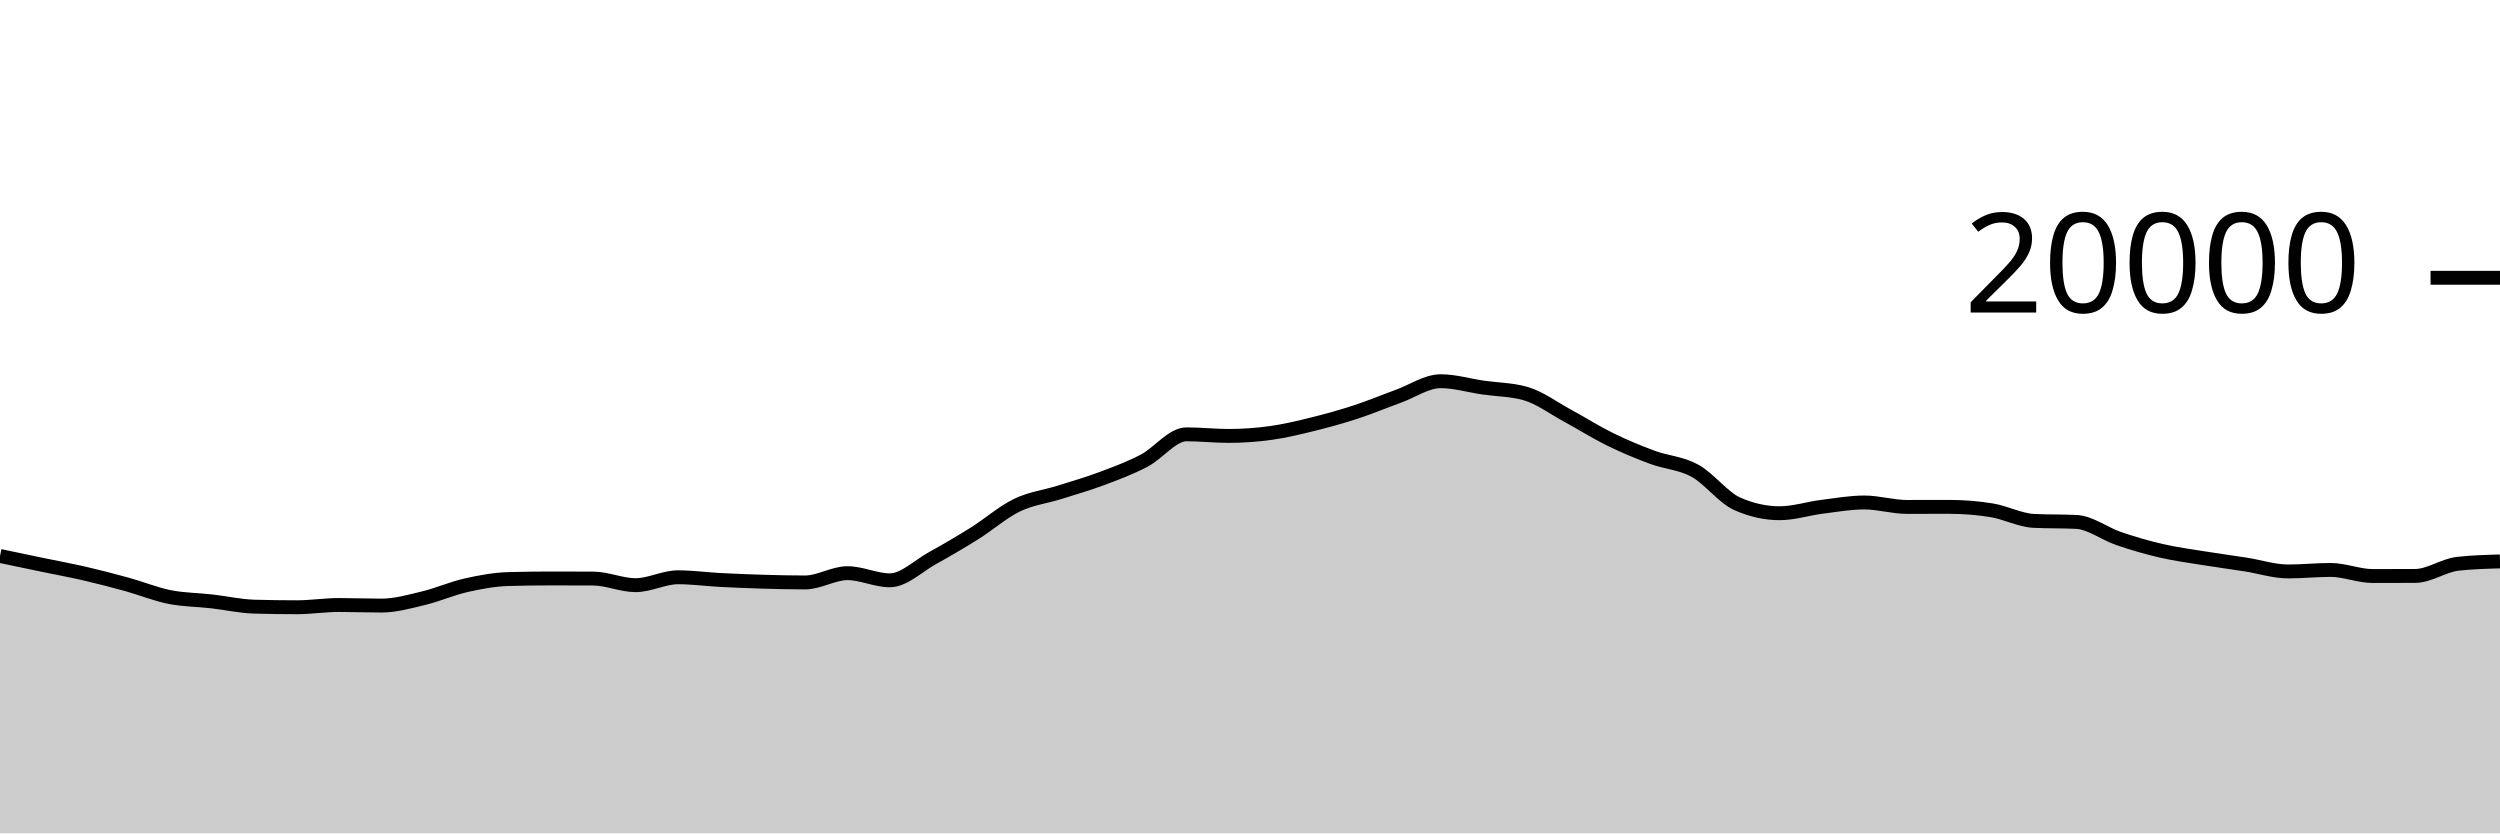
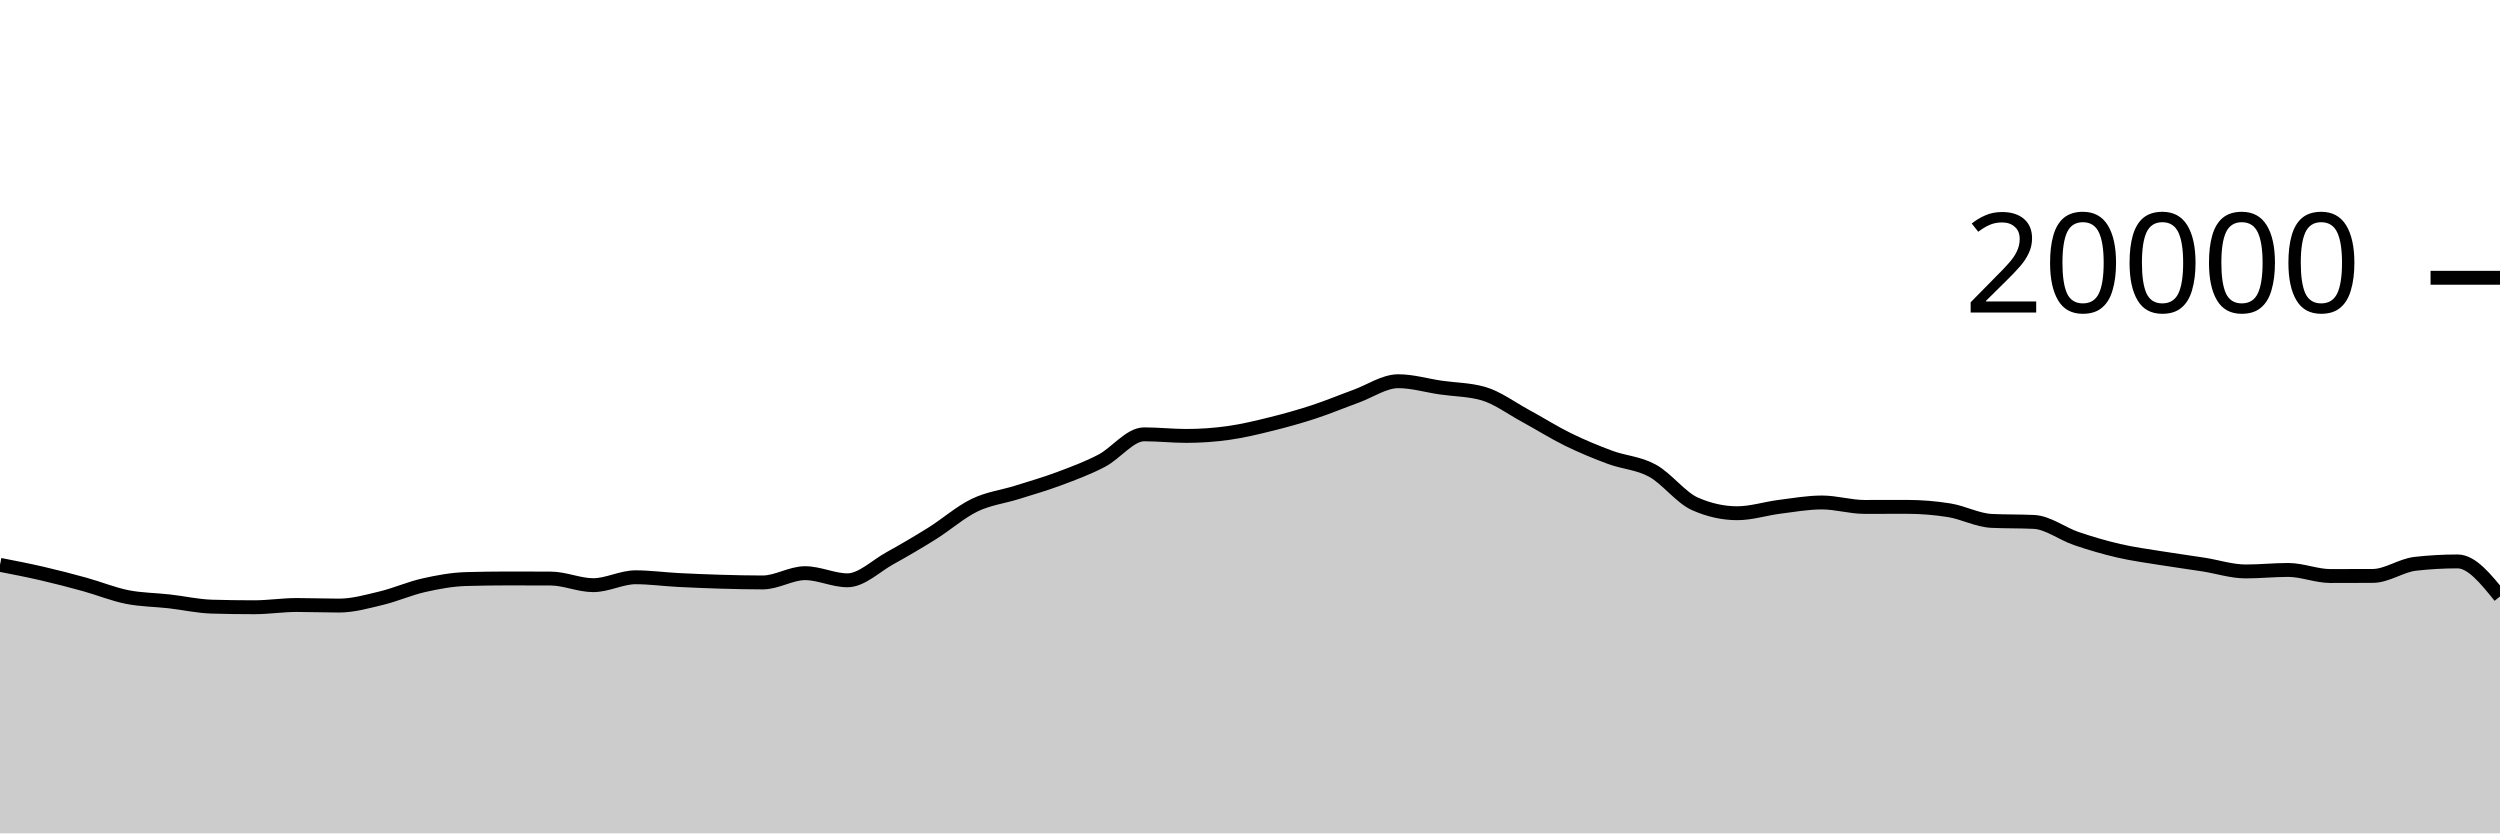
<svg xmlns="http://www.w3.org/2000/svg" viewBox="0 0 180 60">
  <g transform="translate(0,20)">
-     <path class="area" fill="rgba(0, 0, 0, 0.2)" d="M0,20.03C1.017,20.243,2.034,20.456,3.051,20.668C4.068,20.88,5.085,21.065,6.102,21.3C7.119,21.535,8.136,21.799,9.153,22.08C10.169,22.361,11.186,22.781,12.203,22.984C13.22,23.187,14.237,23.184,15.254,23.3C16.271,23.416,17.288,23.649,18.305,23.678C19.322,23.707,20.339,23.722,21.356,23.722C22.373,23.722,23.39,23.56,24.407,23.56C25.424,23.56,26.441,23.602,27.458,23.602C28.475,23.602,29.492,23.31,30.508,23.066C31.525,22.822,32.542,22.367,33.559,22.138C34.576,21.909,35.593,21.721,36.61,21.692C37.627,21.663,38.644,21.648,39.661,21.648C40.678,21.648,41.695,21.651,42.712,21.656C43.729,21.661,44.746,22.132,45.763,22.132C46.78,22.132,47.797,21.564,48.814,21.564C49.831,21.564,50.847,21.705,51.864,21.758C52.881,21.811,53.898,21.852,54.915,21.882C55.932,21.912,56.949,21.936,57.966,21.936C58.983,21.936,60,21.268,61.017,21.268C62.034,21.268,63.051,21.782,64.068,21.782C65.085,21.782,66.102,20.759,67.119,20.196C68.136,19.633,69.153,19.039,70.169,18.402C71.186,17.765,72.203,16.866,73.22,16.374C74.237,15.882,75.254,15.771,76.271,15.452C77.288,15.133,78.305,14.84,79.322,14.46C80.339,14.08,81.356,13.703,82.373,13.172C83.39,12.641,84.407,11.272,85.424,11.272C86.441,11.272,87.458,11.386,88.475,11.386C89.492,11.386,90.508,11.313,91.525,11.17C92.542,11.027,93.559,10.78,94.576,10.528C95.593,10.276,96.61,9.993,97.627,9.66C98.644,9.327,99.661,8.901,100.678,8.532C101.695,8.163,102.712,7.448,103.729,7.448C104.746,7.448,105.763,7.756,106.78,7.904C107.797,8.052,108.814,8.047,109.831,8.334C110.847,8.621,111.864,9.388,112.881,9.938C113.898,10.488,114.915,11.135,115.932,11.634C116.949,12.133,117.966,12.554,118.983,12.93C120,13.306,121.017,13.334,122.034,13.892C123.051,14.45,124.068,15.825,125.085,16.276C126.102,16.727,127.119,16.952,128.136,16.952C129.153,16.952,130.169,16.617,131.186,16.488C132.203,16.359,133.22,16.178,134.237,16.178C135.254,16.178,136.271,16.498,137.288,16.498C138.305,16.498,139.322,16.494,140.339,16.494C141.356,16.494,142.373,16.575,143.39,16.738C144.407,16.901,145.424,17.455,146.441,17.504C147.458,17.553,148.475,17.529,149.492,17.578C150.508,17.627,151.525,18.428,152.542,18.774C153.559,19.12,154.576,19.418,155.593,19.654C156.61,19.89,157.627,20.023,158.644,20.188C159.661,20.353,160.678,20.487,161.695,20.646C162.712,20.805,163.729,21.144,164.746,21.144C165.763,21.144,166.78,21.036,167.797,21.036C168.814,21.036,169.831,21.474,170.847,21.474C171.864,21.474,172.881,21.471,173.898,21.466C174.915,21.461,175.932,20.709,176.949,20.594C177.966,20.479,178.983,20.451,180,20.422L180,40C178.983,40,177.966,40,176.949,40C175.932,40,174.915,40,173.898,40C172.881,40,171.864,40,170.847,40C169.831,40,168.814,40,167.797,40C166.78,40,165.763,40,164.746,40C163.729,40,162.712,40,161.695,40C160.678,40,159.661,40,158.644,40C157.627,40,156.61,40,155.593,40C154.576,40,153.559,40,152.542,40C151.525,40,150.508,40,149.492,40C148.475,40,147.458,40,146.441,40C145.424,40,144.407,40,143.39,40C142.373,40,141.356,40,140.339,40C139.322,40,138.305,40,137.288,40C136.271,40,135.254,40,134.237,40C133.22,40,132.203,40,131.186,40C130.169,40,129.153,40,128.136,40C127.119,40,126.102,40,125.085,40C124.068,40,123.051,40,122.034,40C121.017,40,120,40,118.983,40C117.966,40,116.949,40,115.932,40C114.915,40,113.898,40,112.881,40C111.864,40,110.847,40,109.831,40C108.814,40,107.797,40,106.78,40C105.763,40,104.746,40,103.729,40C102.712,40,101.695,40,100.678,40C99.661,40,98.644,40,97.627,40C96.61,40,95.593,40,94.576,40C93.559,40,92.542,40,91.525,40C90.508,40,89.492,40,88.475,40C87.458,40,86.441,40,85.424,40C84.407,40,83.39,40,82.373,40C81.356,40,80.339,40,79.322,40C78.305,40,77.288,40,76.271,40C75.254,40,74.237,40,73.22,40C72.203,40,71.186,40,70.169,40C69.153,40,68.136,40,67.119,40C66.102,40,65.085,40,64.068,40C63.051,40,62.034,40,61.017,40C60,40,58.983,40,57.966,40C56.949,40,55.932,40,54.915,40C53.898,40,52.881,40,51.864,40C50.847,40,49.831,40,48.814,40C47.797,40,46.78,40,45.763,40C44.746,40,43.729,40,42.712,40C41.695,40,40.678,40,39.661,40C38.644,40,37.627,40,36.61,40C35.593,40,34.576,40,33.559,40C32.542,40,31.525,40,30.508,40C29.492,40,28.475,40,27.458,40C26.441,40,25.424,40,24.407,40C23.39,40,22.373,40,21.356,40C20.339,40,19.322,40,18.305,40C17.288,40,16.271,40,15.254,40C14.237,40,13.22,40,12.203,40C11.186,40,10.169,40,9.153,40C8.136,40,7.119,40,6.102,40C5.085,40,4.068,40,3.051,40C2.034,40,1.017,40,0,40Z" />
-     <path class="line" stroke="black" fill="none" d="M0,20.03C1.017,20.243,2.034,20.456,3.051,20.668C4.068,20.88,5.085,21.065,6.102,21.3C7.119,21.535,8.136,21.799,9.153,22.08C10.169,22.361,11.186,22.781,12.203,22.984C13.22,23.187,14.237,23.184,15.254,23.3C16.271,23.416,17.288,23.649,18.305,23.678C19.322,23.707,20.339,23.722,21.356,23.722C22.373,23.722,23.39,23.56,24.407,23.56C25.424,23.56,26.441,23.602,27.458,23.602C28.475,23.602,29.492,23.31,30.508,23.066C31.525,22.822,32.542,22.367,33.559,22.138C34.576,21.909,35.593,21.721,36.61,21.692C37.627,21.663,38.644,21.648,39.661,21.648C40.678,21.648,41.695,21.651,42.712,21.656C43.729,21.661,44.746,22.132,45.763,22.132C46.78,22.132,47.797,21.564,48.814,21.564C49.831,21.564,50.847,21.705,51.864,21.758C52.881,21.811,53.898,21.852,54.915,21.882C55.932,21.912,56.949,21.936,57.966,21.936C58.983,21.936,60,21.268,61.017,21.268C62.034,21.268,63.051,21.782,64.068,21.782C65.085,21.782,66.102,20.759,67.119,20.196C68.136,19.633,69.153,19.039,70.169,18.402C71.186,17.765,72.203,16.866,73.22,16.374C74.237,15.882,75.254,15.771,76.271,15.452C77.288,15.133,78.305,14.84,79.322,14.46C80.339,14.08,81.356,13.703,82.373,13.172C83.39,12.641,84.407,11.272,85.424,11.272C86.441,11.272,87.458,11.386,88.475,11.386C89.492,11.386,90.508,11.313,91.525,11.17C92.542,11.027,93.559,10.78,94.576,10.528C95.593,10.276,96.61,9.993,97.627,9.66C98.644,9.327,99.661,8.901,100.678,8.532C101.695,8.163,102.712,7.448,103.729,7.448C104.746,7.448,105.763,7.756,106.78,7.904C107.797,8.052,108.814,8.047,109.831,8.334C110.847,8.621,111.864,9.388,112.881,9.938C113.898,10.488,114.915,11.135,115.932,11.634C116.949,12.133,117.966,12.554,118.983,12.93C120,13.306,121.017,13.334,122.034,13.892C123.051,14.45,124.068,15.825,125.085,16.276C126.102,16.727,127.119,16.952,128.136,16.952C129.153,16.952,130.169,16.617,131.186,16.488C132.203,16.359,133.22,16.178,134.237,16.178C135.254,16.178,136.271,16.498,137.288,16.498C138.305,16.498,139.322,16.494,140.339,16.494C141.356,16.494,142.373,16.575,143.39,16.738C144.407,16.901,145.424,17.455,146.441,17.504C147.458,17.553,148.475,17.529,149.492,17.578C150.508,17.627,151.525,18.428,152.542,18.774C153.559,19.12,154.576,19.418,155.593,19.654C156.61,19.89,157.627,20.023,158.644,20.188C159.661,20.353,160.678,20.487,161.695,20.646C162.712,20.805,163.729,21.144,164.746,21.144C165.763,21.144,166.78,21.036,167.797,21.036C168.814,21.036,169.831,21.474,170.847,21.474C171.864,21.474,172.881,21.471,173.898,21.466C174.915,21.461,175.932,20.709,176.949,20.594C177.966,20.479,178.983,20.451,180,20.422" />
+     <path class="area" fill="rgba(0, 0, 0, 0.2)" d="M0,20.668C1.017,20.866,2.034,21.065,3.051,21.3C4.068,21.535,5.085,21.799,6.102,22.08C7.119,22.361,8.136,22.781,9.153,22.984C10.169,23.187,11.186,23.184,12.203,23.3C13.22,23.416,14.237,23.649,15.254,23.678C16.271,23.707,17.288,23.722,18.305,23.722C19.322,23.722,20.339,23.56,21.356,23.56C22.373,23.56,23.39,23.602,24.407,23.602C25.424,23.602,26.441,23.31,27.458,23.066C28.475,22.822,29.492,22.367,30.508,22.138C31.525,21.909,32.542,21.721,33.559,21.692C34.576,21.663,35.593,21.648,36.61,21.648C37.627,21.648,38.644,21.651,39.661,21.656C40.678,21.661,41.695,22.132,42.712,22.132C43.729,22.132,44.746,21.564,45.763,21.564C46.78,21.564,47.797,21.705,48.814,21.758C49.831,21.811,50.847,21.852,51.864,21.882C52.881,21.912,53.898,21.936,54.915,21.936C55.932,21.936,56.949,21.268,57.966,21.268C58.983,21.268,60,21.782,61.017,21.782C62.034,21.782,63.051,20.759,64.068,20.196C65.085,19.633,66.102,19.039,67.119,18.402C68.136,17.765,69.153,16.866,70.169,16.374C71.186,15.882,72.203,15.771,73.22,15.452C74.237,15.133,75.254,14.84,76.271,14.46C77.288,14.08,78.305,13.703,79.322,13.172C80.339,12.641,81.356,11.272,82.373,11.272C83.39,11.272,84.407,11.386,85.424,11.386C86.441,11.386,87.458,11.313,88.475,11.17C89.492,11.027,90.508,10.78,91.525,10.528C92.542,10.276,93.559,9.993,94.576,9.66C95.593,9.327,96.61,8.901,97.627,8.532C98.644,8.163,99.661,7.448,100.678,7.448C101.695,7.448,102.712,7.756,103.729,7.904C104.746,8.052,105.763,8.047,106.78,8.334C107.797,8.621,108.814,9.388,109.831,9.938C110.847,10.488,111.864,11.135,112.881,11.634C113.898,12.133,114.915,12.554,115.932,12.93C116.949,13.306,117.966,13.334,118.983,13.892C120,14.45,121.017,15.825,122.034,16.276C123.051,16.727,124.068,16.952,125.085,16.952C126.102,16.952,127.119,16.617,128.136,16.488C129.153,16.359,130.169,16.178,131.186,16.178C132.203,16.178,133.22,16.498,134.237,16.498C135.254,16.498,136.271,16.494,137.288,16.494C138.305,16.494,139.322,16.575,140.339,16.738C141.356,16.901,142.373,17.455,143.39,17.504C144.407,17.553,145.424,17.529,146.441,17.578C147.458,17.627,148.475,18.428,149.492,18.774C150.508,19.12,151.525,19.418,152.542,19.654C153.559,19.89,154.576,20.023,155.593,20.188C156.61,20.353,157.627,20.487,158.644,20.646C159.661,20.805,160.678,21.144,161.695,21.144C162.712,21.144,163.729,21.036,164.746,21.036C165.763,21.036,166.78,21.474,167.797,21.474C168.814,21.474,169.831,21.471,170.847,21.466C171.864,21.461,172.881,20.709,173.898,20.594C174.915,20.479,175.932,20.422,176.949,20.422C177.966,20.422,178.983,21.684,180,22.946L180,40C178.983,40,177.966,40,176.949,40C175.932,40,174.915,40,173.898,40C172.881,40,171.864,40,170.847,40C169.831,40,168.814,40,167.797,40C166.78,40,165.763,40,164.746,40C163.729,40,162.712,40,161.695,40C160.678,40,159.661,40,158.644,40C157.627,40,156.61,40,155.593,40C154.576,40,153.559,40,152.542,40C151.525,40,150.508,40,149.492,40C148.475,40,147.458,40,146.441,40C145.424,40,144.407,40,143.39,40C142.373,40,141.356,40,140.339,40C139.322,40,138.305,40,137.288,40C136.271,40,135.254,40,134.237,40C133.22,40,132.203,40,131.186,40C130.169,40,129.153,40,128.136,40C127.119,40,126.102,40,125.085,40C124.068,40,123.051,40,122.034,40C121.017,40,120,40,118.983,40C117.966,40,116.949,40,115.932,40C114.915,40,113.898,40,112.881,40C111.864,40,110.847,40,109.831,40C108.814,40,107.797,40,106.78,40C105.763,40,104.746,40,103.729,40C102.712,40,101.695,40,100.678,40C99.661,40,98.644,40,97.627,40C96.61,40,95.593,40,94.576,40C93.559,40,92.542,40,91.525,40C90.508,40,89.492,40,88.475,40C87.458,40,86.441,40,85.424,40C84.407,40,83.39,40,82.373,40C81.356,40,80.339,40,79.322,40C78.305,40,77.288,40,76.271,40C75.254,40,74.237,40,73.22,40C72.203,40,71.186,40,70.169,40C69.153,40,68.136,40,67.119,40C66.102,40,65.085,40,64.068,40C63.051,40,62.034,40,61.017,40C60,40,58.983,40,57.966,40C56.949,40,55.932,40,54.915,40C53.898,40,52.881,40,51.864,40C50.847,40,49.831,40,48.814,40C47.797,40,46.78,40,45.763,40C44.746,40,43.729,40,42.712,40C41.695,40,40.678,40,39.661,40C38.644,40,37.627,40,36.61,40C35.593,40,34.576,40,33.559,40C32.542,40,31.525,40,30.508,40C29.492,40,28.475,40,27.458,40C26.441,40,25.424,40,24.407,40C23.39,40,22.373,40,21.356,40C20.339,40,19.322,40,18.305,40C17.288,40,16.271,40,15.254,40C14.237,40,13.22,40,12.203,40C11.186,40,10.169,40,9.153,40C8.136,40,7.119,40,6.102,40C5.085,40,4.068,40,3.051,40C2.034,40,1.017,40,0,40Z" />
+     <path class="line" stroke="black" fill="none" d="M0,20.668C1.017,20.866,2.034,21.065,3.051,21.3C4.068,21.535,5.085,21.799,6.102,22.08C7.119,22.361,8.136,22.781,9.153,22.984C10.169,23.187,11.186,23.184,12.203,23.3C13.22,23.416,14.237,23.649,15.254,23.678C16.271,23.707,17.288,23.722,18.305,23.722C19.322,23.722,20.339,23.56,21.356,23.56C22.373,23.56,23.39,23.602,24.407,23.602C25.424,23.602,26.441,23.31,27.458,23.066C28.475,22.822,29.492,22.367,30.508,22.138C31.525,21.909,32.542,21.721,33.559,21.692C34.576,21.663,35.593,21.648,36.61,21.648C37.627,21.648,38.644,21.651,39.661,21.656C40.678,21.661,41.695,22.132,42.712,22.132C43.729,22.132,44.746,21.564,45.763,21.564C46.78,21.564,47.797,21.705,48.814,21.758C49.831,21.811,50.847,21.852,51.864,21.882C52.881,21.912,53.898,21.936,54.915,21.936C55.932,21.936,56.949,21.268,57.966,21.268C58.983,21.268,60,21.782,61.017,21.782C62.034,21.782,63.051,20.759,64.068,20.196C65.085,19.633,66.102,19.039,67.119,18.402C68.136,17.765,69.153,16.866,70.169,16.374C71.186,15.882,72.203,15.771,73.22,15.452C74.237,15.133,75.254,14.84,76.271,14.46C77.288,14.08,78.305,13.703,79.322,13.172C80.339,12.641,81.356,11.272,82.373,11.272C83.39,11.272,84.407,11.386,85.424,11.386C86.441,11.386,87.458,11.313,88.475,11.17C89.492,11.027,90.508,10.78,91.525,10.528C92.542,10.276,93.559,9.993,94.576,9.66C95.593,9.327,96.61,8.901,97.627,8.532C98.644,8.163,99.661,7.448,100.678,7.448C101.695,7.448,102.712,7.756,103.729,7.904C104.746,8.052,105.763,8.047,106.78,8.334C107.797,8.621,108.814,9.388,109.831,9.938C110.847,10.488,111.864,11.135,112.881,11.634C113.898,12.133,114.915,12.554,115.932,12.93C116.949,13.306,117.966,13.334,118.983,13.892C120,14.45,121.017,15.825,122.034,16.276C123.051,16.727,124.068,16.952,125.085,16.952C126.102,16.952,127.119,16.617,128.136,16.488C129.153,16.359,130.169,16.178,131.186,16.178C132.203,16.178,133.22,16.498,134.237,16.498C135.254,16.498,136.271,16.494,137.288,16.494C138.305,16.494,139.322,16.575,140.339,16.738C141.356,16.901,142.373,17.455,143.39,17.504C144.407,17.553,145.424,17.529,146.441,17.578C147.458,17.627,148.475,18.428,149.492,18.774C150.508,19.12,151.525,19.418,152.542,19.654C153.559,19.89,154.576,20.023,155.593,20.188C156.61,20.353,157.627,20.487,158.644,20.646C159.661,20.805,160.678,21.144,161.695,21.144C162.712,21.144,163.729,21.036,164.746,21.036C165.763,21.036,166.78,21.474,167.797,21.474C168.814,21.474,169.831,21.471,170.847,21.466C171.864,21.461,172.881,20.709,173.898,20.594C174.915,20.479,175.932,20.422,176.949,20.422C177.966,20.422,178.983,21.684,180,22.946" />
    <path class="axis-ceiling" stroke-width="1" stroke="black" fill="none" d="M175,0L180,0" />
    <text class="axis-ceiling-label" font-family="sans-serif" text-anchor="end" font-size="10px" x="170" y="2.5">20000</text>
  </g>
</svg>
